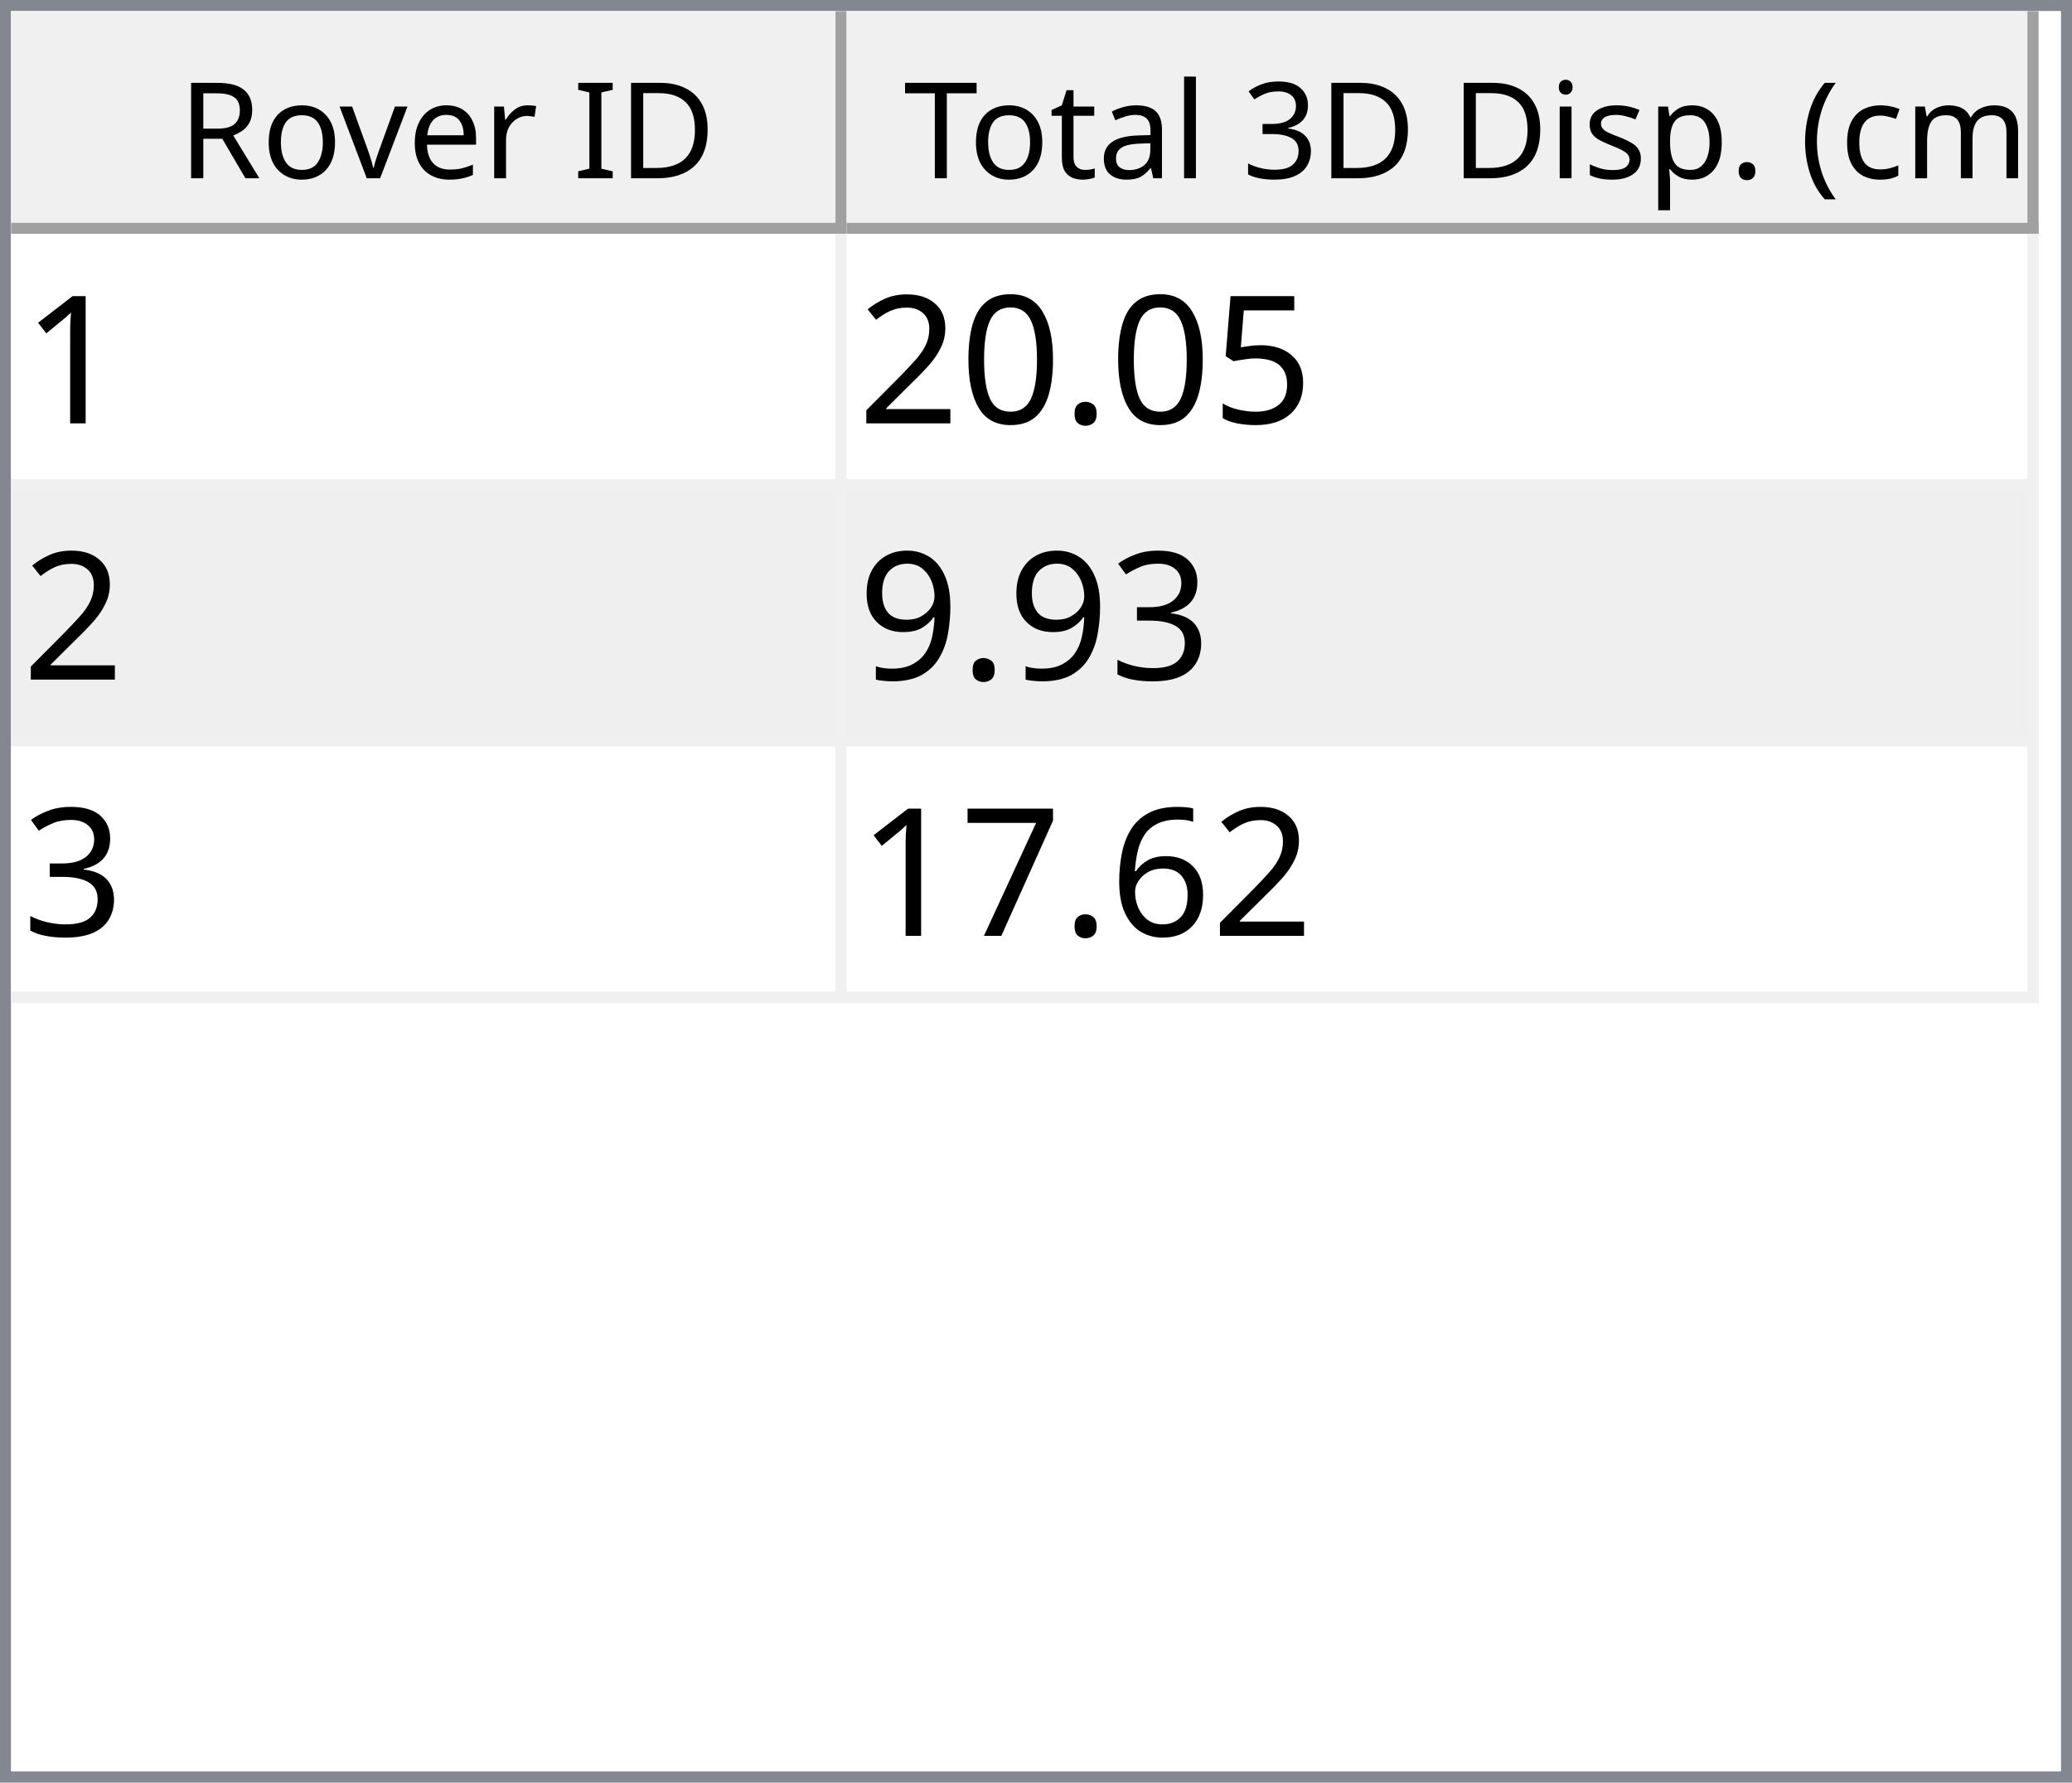
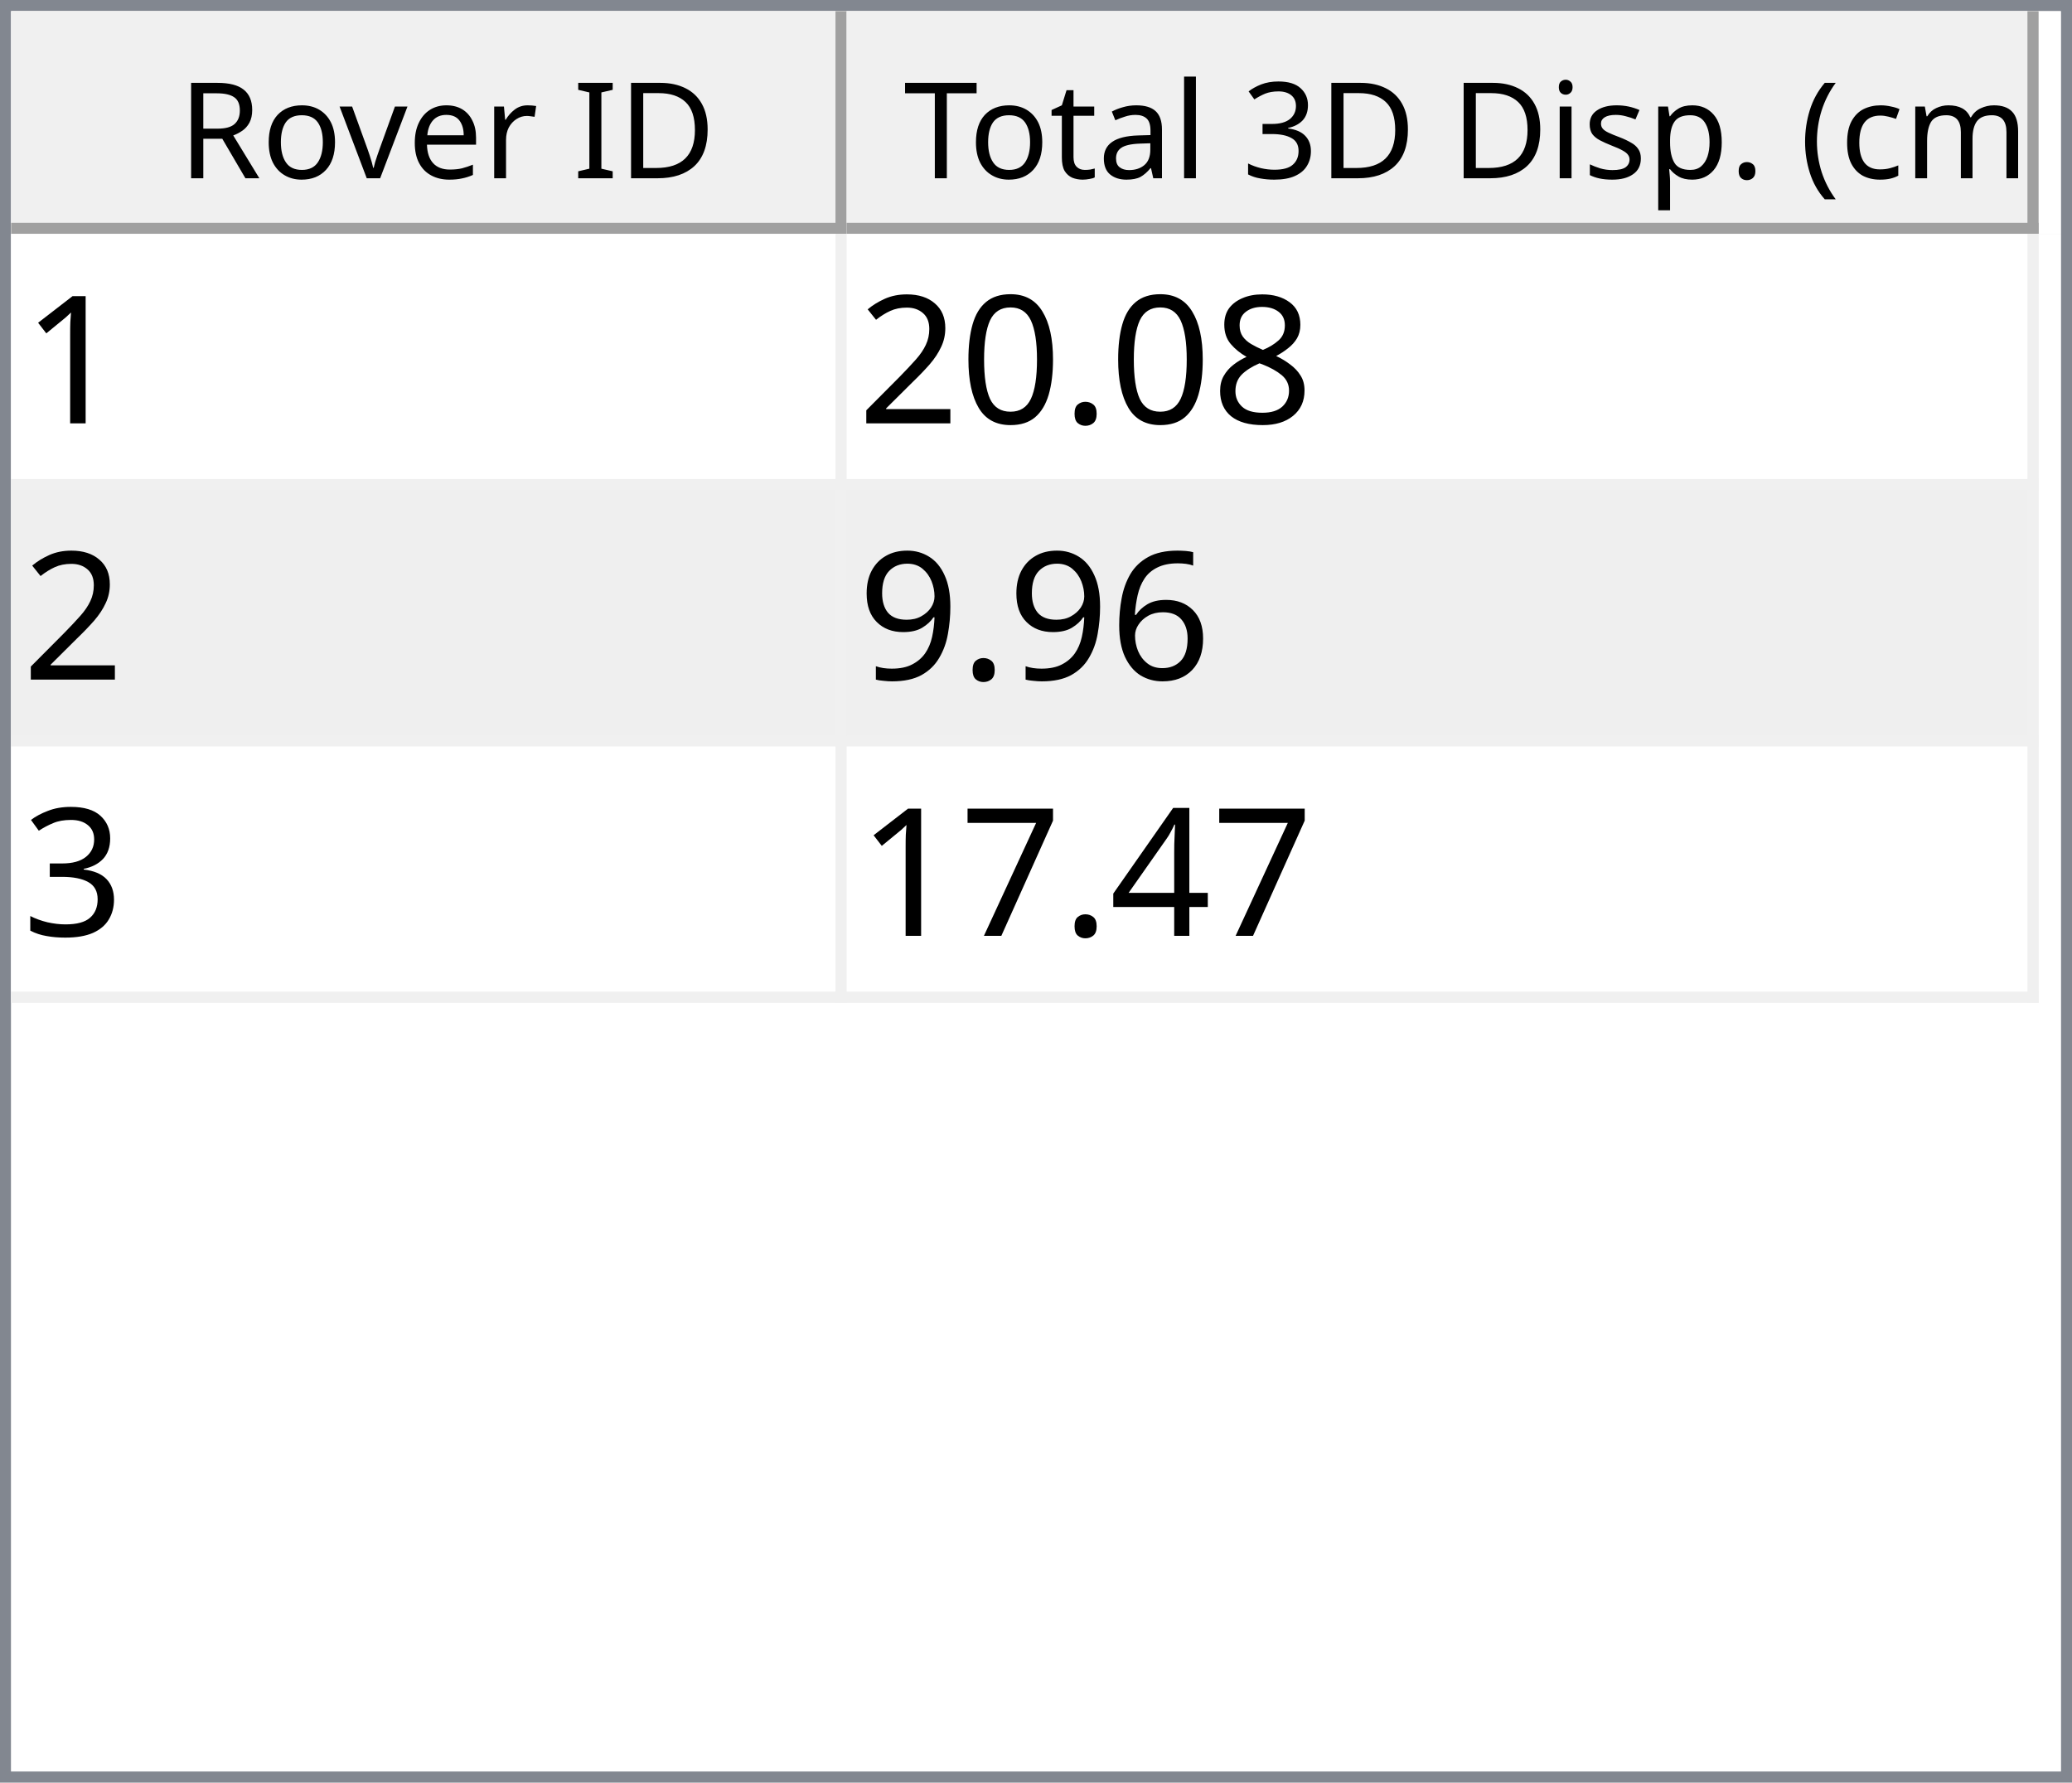
<svg xmlns="http://www.w3.org/2000/svg" style="fill-opacity:1; color-rendering:auto; color-interpolation:auto; text-rendering:auto; stroke:black; stroke-linecap:square; stroke-miterlimit:10; shape-rendering:auto; stroke-opacity:1; fill:black; stroke-dasharray:none; font-weight:normal; stroke-width:1; font-family:'Dialog'; font-style:normal; stroke-linejoin:miter; font-size:12px; stroke-dashoffset:0; image-rendering:auto;" width="186" height="160">
  <defs id="genericDefs" />
  <g>
    <defs id="defs1">
      <clipPath clipPathUnits="userSpaceOnUse" id="clipPath1">
        <path d="M0 0 L186 0 L186 160 L0 160 L0 0 Z" />
      </clipPath>
      <clipPath clipPathUnits="userSpaceOnUse" id="clipPath2">
        <path d="M0 0 L0 160 L186 160 L186 0 Z" />
      </clipPath>
      <clipPath clipPathUnits="userSpaceOnUse" id="clipPath3">
        <path d="M0 0 L0 20 L184 20 L184 0 Z" />
      </clipPath>
      <clipPath clipPathUnits="userSpaceOnUse" id="clipPath4">
        <path d="M0 0 L0 20 L75 20 L75 0 Z" />
      </clipPath>
      <clipPath clipPathUnits="userSpaceOnUse" id="clipPath5">
        <path d="M1 1 L1 19 L74 19 L74 1 Z" />
      </clipPath>
      <clipPath clipPathUnits="userSpaceOnUse" id="clipPath6">
        <path d="M0 0 L0 18 L73 18 L73 0 Z" />
      </clipPath>
      <clipPath clipPathUnits="userSpaceOnUse" id="clipPath7">
        <path d="M-0.5 -0.5 L-0.5 19.5 L74.5 19.5 L74.5 -0.5 Z" />
      </clipPath>
      <clipPath clipPathUnits="userSpaceOnUse" id="clipPath8">
        <path d="M0 0 L0 20 L107 20 L107 0 Z" />
      </clipPath>
      <clipPath clipPathUnits="userSpaceOnUse" id="clipPath9">
        <path d="M1 1 L1 19 L106 19 L106 1 Z" />
      </clipPath>
      <clipPath clipPathUnits="userSpaceOnUse" id="clipPath10">
        <path d="M0 0 L0 18 L105 18 L105 0 Z" />
      </clipPath>
      <clipPath clipPathUnits="userSpaceOnUse" id="clipPath11">
        <path d="M-0.5 -0.5 L-0.5 19.5 L106.5 19.5 L106.5 -0.5 Z" />
      </clipPath>
      <clipPath clipPathUnits="userSpaceOnUse" id="clipPath12">
        <path d="M0 0 L0 138 L184 138 L184 0 Z" />
      </clipPath>
      <clipPath clipPathUnits="userSpaceOnUse" id="clipPath13">
        <path d="M0 0 L0 69 L182 69 L182 0 Z" />
      </clipPath>
      <clipPath clipPathUnits="userSpaceOnUse" id="clipPath14">
        <path d="M-0.5 -0.5 L-0.5 68.5 L181.5 68.5 L181.5 -0.5 Z" />
      </clipPath>
      <clipPath clipPathUnits="userSpaceOnUse" id="clipPath15">
        <path d="M0 0 L0 22 L74 22 L74 0 Z" />
      </clipPath>
      <clipPath clipPathUnits="userSpaceOnUse" id="clipPath16">
        <path d="M0 0 L0 22 L106 22 L106 0 Z" />
      </clipPath>
      <font horiz-adv-x="64.551" id="font1">
        <font-face ascent="107.91" descent="25.098" units-per-em="100" style="font-style:normal; font-family:Segoe UI; font-weight:normal;" />
        <missing-glyph horiz-adv-x="64.551" d="M8.109 0 L8.109 68.266 L56.453 68.266 L56.453 0 L8.109 0 ZM15.328 7.234 L49.219 7.234 L49.219 61.031 L15.328 61.031 L15.328 7.234 Z" />
        <glyph unicode="D" horiz-adv-x="70.117" d="M9.188 0 L9.188 70.016 L28.516 70.016 Q65.531 70.016 65.531 35.891 Q65.531 19.672 55.25 9.836 Q44.969 0 27.734 0 L9.188 0 ZM17.391 62.594 L17.391 7.422 L27.828 7.422 Q41.609 7.422 49.273 14.797 Q56.938 22.172 56.938 35.688 Q56.938 62.594 28.328 62.594 L17.391 62.594 Z" />
        <glyph unicode="I" horiz-adv-x="26.611" d="M17.391 0 L9.188 0 L9.188 70.016 L17.391 70.016 L17.391 0 Z" />
        <glyph unicode=" " horiz-adv-x="27.393" d="" />
        <glyph unicode="r" horiz-adv-x="34.766" d="M34.188 41.891 Q32.078 43.5 28.125 43.5 Q23 43.5 19.555 38.672 Q16.109 33.844 16.109 25.484 L16.109 0 L8.109 0 L8.109 50 L16.109 50 L16.109 39.703 L16.312 39.703 Q18.016 44.969 21.531 47.922 Q25.047 50.875 29.391 50.875 Q32.516 50.875 34.188 50.203 L34.188 41.891 Z" />
        <glyph unicode="e" horiz-adv-x="52.295" d="M48.297 23 L12.984 23 Q13.188 14.656 17.484 10.109 Q21.781 5.562 29.297 5.562 Q37.75 5.562 44.828 11.141 L44.828 3.609 Q38.234 -1.172 27.391 -1.172 Q16.797 -1.172 10.742 5.641 Q4.688 12.453 4.688 24.812 Q4.688 36.469 11.305 43.82 Q17.922 51.172 27.734 51.172 Q37.547 51.172 42.922 44.828 Q48.297 38.484 48.297 27.203 L48.297 23 ZM40.094 29.781 Q40.047 36.719 36.75 40.578 Q33.453 44.438 27.594 44.438 Q21.922 44.438 17.969 40.383 Q14.016 36.328 13.094 29.781 L40.094 29.781 Z" />
        <glyph unicode="v" horiz-adv-x="47.9" d="M47.406 50 L27.484 0 L19.625 0 L0.688 50 L9.469 50 L22.172 13.672 Q23.578 9.672 23.922 6.688 L24.125 6.688 Q24.609 10.453 25.688 13.484 L38.969 50 L47.406 50 Z" />
        <glyph unicode="o" horiz-adv-x="58.594" d="M29 -1.172 Q17.922 -1.172 11.305 5.836 Q4.688 12.844 4.688 24.422 Q4.688 37.016 11.57 44.094 Q18.453 51.172 30.172 51.172 Q41.359 51.172 47.633 44.289 Q53.906 37.406 53.906 25.203 Q53.906 13.234 47.141 6.031 Q40.375 -1.172 29 -1.172 ZM29.594 44.438 Q21.875 44.438 17.383 39.188 Q12.891 33.938 12.891 24.703 Q12.891 15.828 17.43 10.695 Q21.969 5.562 29.594 5.562 Q37.359 5.562 41.531 10.594 Q45.703 15.625 45.703 24.906 Q45.703 34.281 41.531 39.359 Q37.359 44.438 29.594 44.438 Z" />
        <glyph unicode="R" horiz-adv-x="59.814" d="M59.375 0 L49.609 0 L37.891 19.625 Q36.281 22.359 34.766 24.289 Q33.25 26.219 31.664 27.438 Q30.078 28.656 28.25 29.219 Q26.422 29.781 24.125 29.781 L17.391 29.781 L17.391 0 L9.188 0 L9.188 70.016 L30.078 70.016 Q34.672 70.016 38.555 68.867 Q42.438 67.719 45.289 65.375 Q48.141 63.031 49.758 59.547 Q51.375 56.062 51.375 51.375 Q51.375 47.703 50.273 44.656 Q49.172 41.609 47.148 39.211 Q45.125 36.812 42.266 35.133 Q39.406 33.453 35.844 32.516 L35.844 32.328 Q37.594 31.547 38.891 30.547 Q40.188 29.547 41.359 28.18 Q42.531 26.812 43.68 25.078 Q44.828 23.344 46.234 21.047 L59.375 0 ZM17.391 62.594 L17.391 37.203 L28.516 37.203 Q31.594 37.203 34.203 38.133 Q36.812 39.062 38.719 40.797 Q40.625 42.531 41.703 45.047 Q42.781 47.562 42.781 50.688 Q42.781 56.297 39.141 59.445 Q35.5 62.594 28.609 62.594 L17.391 62.594 Z" />
        <glyph unicode=")" horiz-adv-x="30.176" d="M8.297 -15.922 L1.172 -15.922 Q16.406 2.344 16.406 26.812 Q16.406 51.469 1.078 70.016 L8.297 70.016 Q23.531 52.156 23.531 26.703 Q23.531 1.375 8.297 -15.922 Z" />
        <glyph unicode="m" horiz-adv-x="86.133" d="M79.109 0 L71.094 0 L71.094 28.719 Q71.094 37.016 68.531 40.727 Q65.969 44.438 59.906 44.438 Q54.781 44.438 51.195 39.75 Q47.609 35.062 47.609 28.516 L47.609 0 L39.594 0 L39.594 29.688 Q39.594 44.438 28.219 44.438 Q22.953 44.438 19.531 40.016 Q16.109 35.594 16.109 28.516 L16.109 0 L8.109 0 L8.109 50 L16.109 50 L16.109 42.094 L16.312 42.094 Q21.625 51.172 31.844 51.172 Q36.969 51.172 40.773 48.312 Q44.578 45.453 46 40.828 Q51.562 51.172 62.594 51.172 Q79.109 51.172 79.109 30.812 L79.109 0 Z" />
        <glyph unicode="c" horiz-adv-x="46.191" d="M42.188 2.297 Q36.422 -1.172 28.516 -1.172 Q17.828 -1.172 11.258 5.789 Q4.688 12.75 4.688 23.828 Q4.688 36.188 11.766 43.68 Q18.844 51.172 30.672 51.172 Q37.25 51.172 42.281 48.734 L42.281 40.531 Q36.719 44.438 30.375 44.438 Q22.703 44.438 17.797 38.945 Q12.891 33.453 12.891 24.516 Q12.891 15.719 17.508 10.641 Q22.125 5.562 29.891 5.562 Q36.422 5.562 42.188 9.906 L42.188 2.297 Z" />
        <glyph unicode="(" horiz-adv-x="30.176" d="M29.109 -15.922 L21.969 -15.922 Q6.844 1.375 6.844 26.703 Q6.844 52.156 21.969 70.016 L29.203 70.016 Q13.875 51.469 13.875 26.812 Q13.875 2.344 29.109 -15.922 Z" />
        <glyph unicode="." horiz-adv-x="21.68" d="M10.891 -1.078 Q8.641 -1.078 7.055 0.539 Q5.469 2.156 5.469 4.391 Q5.469 6.641 7.055 8.273 Q8.641 9.906 10.891 9.906 Q13.188 9.906 14.797 8.273 Q16.406 6.641 16.406 4.391 Q16.406 2.156 14.797 0.539 Q13.188 -1.078 10.891 -1.078 Z" />
        <glyph unicode="p" horiz-adv-x="58.789" d="M16.312 7.234 L16.109 7.234 L16.109 -23 L8.109 -23 L8.109 50 L16.109 50 L16.109 41.219 L16.312 41.219 Q22.219 51.172 33.594 51.172 Q43.266 51.172 48.688 44.461 Q54.109 37.75 54.109 26.469 Q54.109 13.922 48 6.375 Q41.891 -1.172 31.297 -1.172 Q21.578 -1.172 16.312 7.234 ZM16.109 27.391 L16.109 20.406 Q16.109 14.203 20.141 9.883 Q24.172 5.562 30.375 5.562 Q37.641 5.562 41.773 11.133 Q45.906 16.703 45.906 26.609 Q45.906 34.969 42.047 39.703 Q38.188 44.438 31.594 44.438 Q24.609 44.438 20.359 39.578 Q16.109 34.719 16.109 27.391 Z" />
        <glyph unicode="s" horiz-adv-x="42.432" d="M5.078 1.812 L5.078 10.406 Q11.625 5.562 19.484 5.562 Q30.031 5.562 30.031 12.594 Q30.031 14.594 29.125 15.992 Q28.219 17.391 26.68 18.461 Q25.141 19.531 23.07 20.383 Q21 21.234 18.609 22.172 Q15.281 23.484 12.766 24.828 Q10.25 26.172 8.57 27.859 Q6.891 29.547 6.031 31.695 Q5.172 33.844 5.172 36.719 Q5.172 40.234 6.789 42.945 Q8.406 45.656 11.086 47.484 Q13.766 49.312 17.211 50.242 Q20.656 51.172 24.312 51.172 Q30.812 51.172 35.938 48.922 L35.938 40.828 Q30.422 44.438 23.25 44.438 Q21 44.438 19.195 43.922 Q17.391 43.406 16.094 42.477 Q14.797 41.547 14.086 40.258 Q13.375 38.969 13.375 37.406 Q13.375 35.453 14.086 34.133 Q14.797 32.812 16.164 31.789 Q17.531 30.766 19.484 29.938 Q21.438 29.109 23.922 28.125 Q27.25 26.859 29.883 25.516 Q32.516 24.172 34.375 22.484 Q36.234 20.797 37.234 18.602 Q38.234 16.406 38.234 13.375 Q38.234 9.672 36.602 6.938 Q34.969 4.203 32.234 2.398 Q29.5 0.594 25.93 -0.289 Q22.359 -1.172 18.453 -1.172 Q10.75 -1.172 5.078 1.812 Z" />
        <glyph unicode="i" horiz-adv-x="24.219" d="M12.203 62.703 Q10.062 62.703 8.547 64.164 Q7.031 65.625 7.031 67.875 Q7.031 70.125 8.547 71.609 Q10.062 73.094 12.203 73.094 Q14.406 73.094 15.945 71.609 Q17.484 70.125 17.484 67.875 Q17.484 65.719 15.945 64.211 Q14.406 62.703 12.203 62.703 ZM16.109 0 L8.109 0 L8.109 50 L16.109 50 L16.109 0 Z" />
        <glyph unicode="3" horiz-adv-x="53.906" d="M46.531 19.828 Q46.531 15.094 44.75 11.211 Q42.969 7.328 39.719 4.57 Q36.469 1.812 31.93 0.297 Q27.391 -1.219 21.922 -1.219 Q11.922 -1.219 6 2.594 L6 11.188 Q13.094 5.609 22.219 5.609 Q25.875 5.609 28.828 6.539 Q31.781 7.469 33.906 9.227 Q36.031 10.984 37.18 13.477 Q38.328 15.969 38.328 19.094 Q38.328 32.812 18.797 32.812 L12.984 32.812 L12.984 39.594 L18.5 39.594 Q35.797 39.594 35.797 52.484 Q35.797 64.406 22.609 64.406 Q15.188 64.406 8.688 59.422 L8.688 67.188 Q15.375 71.188 24.609 71.188 Q29 71.188 32.57 69.969 Q36.141 68.75 38.68 66.555 Q41.219 64.359 42.609 61.281 Q44 58.203 44 54.5 Q44 40.672 30.031 36.719 L30.031 36.531 Q33.594 36.141 36.625 34.797 Q39.656 33.453 41.852 31.305 Q44.047 29.156 45.289 26.25 Q46.531 23.344 46.531 19.828 Z" />
        <glyph unicode="l" horiz-adv-x="24.219" d="M16.109 0 L8.109 0 L8.109 74.031 L16.109 74.031 L16.109 0 Z" />
        <glyph unicode="a" horiz-adv-x="50.879" d="M43.891 0 L35.891 0 L35.891 7.812 L35.688 7.812 Q30.469 -1.172 20.312 -1.172 Q12.844 -1.172 8.617 2.781 Q4.391 6.734 4.391 13.281 Q4.391 27.297 20.906 29.594 L35.891 31.688 Q35.891 44.438 25.594 44.438 Q16.547 44.438 9.281 38.281 L9.281 46.484 Q16.656 51.172 26.266 51.172 Q43.891 51.172 43.891 32.516 L43.891 0 ZM35.891 25.297 L23.828 23.641 Q18.266 22.859 15.43 20.875 Q12.594 18.891 12.594 13.875 Q12.594 10.203 15.211 7.883 Q17.828 5.562 22.172 5.562 Q28.125 5.562 32.008 9.742 Q35.891 13.922 35.891 20.312 L35.891 25.297 Z" />
        <glyph unicode="t" horiz-adv-x="33.887" d="M31.297 0.484 Q28.469 -1.078 23.828 -1.078 Q10.688 -1.078 10.688 13.578 L10.688 43.172 L2.094 43.172 L2.094 50 L10.688 50 L10.688 62.203 L18.703 64.797 L18.703 50 L31.297 50 L31.297 43.172 L18.703 43.172 L18.703 14.984 Q18.703 9.969 20.414 7.82 Q22.125 5.672 26.078 5.672 Q29.109 5.672 31.297 7.328 L31.297 0.484 Z" />
        <glyph unicode="T" horiz-adv-x="52.393" d="M50.594 62.594 L30.375 62.594 L30.375 0 L22.172 0 L22.172 62.594 L2 62.594 L2 70.016 L50.594 70.016 L50.594 62.594 Z" />
      </font>
      <font horiz-adv-x="75.0" id="font2">
        <font-face ascent="100.537" descent="21.973" units-per-em="100" style="font-style:normal; font-family:sans-serif; font-weight:normal;" />
        <missing-glyph horiz-adv-x="75.0" d="M12.5 0 L12.5 62.5 L62.5 62.5 L62.5 0 L12.5 0 ZM14.062 1.562 L60.938 1.562 L60.938 60.938 L14.062 60.938 L14.062 1.562 Z" />
        <glyph unicode="1" horiz-adv-x="55.615" d="M37.25 0 L28.469 0 L28.469 56 Q25.297 52.984 20.141 49.953 Q14.984 46.922 10.891 45.406 L10.891 53.906 Q18.266 57.375 23.781 62.305 Q29.297 67.234 31.594 71.875 L37.25 71.875 L37.25 0 Z" />
-         <glyph unicode="5" horiz-adv-x="55.615" d="M4.156 18.75 L13.375 19.531 Q14.406 12.797 18.141 9.398 Q21.875 6 27.156 6 Q33.5 6 37.891 10.789 Q42.281 15.578 42.281 23.484 Q42.281 31 38.062 35.352 Q33.844 39.703 27 39.703 Q22.75 39.703 19.336 37.773 Q15.922 35.844 13.969 32.766 L5.719 33.844 L12.641 70.609 L48.25 70.609 L48.25 62.203 L19.672 62.203 L15.828 42.969 Q22.266 47.469 29.344 47.469 Q38.719 47.469 45.164 40.969 Q51.609 34.469 51.609 24.266 Q51.609 14.547 45.953 7.469 Q39.062 -1.219 27.156 -1.219 Q17.391 -1.219 11.211 4.25 Q5.031 9.719 4.156 18.75 Z" />
+         <glyph unicode="8" horiz-adv-x="55.615" d="M17.672 38.812 Q12.203 40.828 9.57 44.539 Q6.938 48.25 6.938 53.422 Q6.938 61.234 12.555 66.555 Q18.172 71.875 27.484 71.875 Q36.859 71.875 42.578 66.43 Q48.297 60.984 48.297 53.172 Q48.297 48.188 45.68 44.508 Q43.062 40.828 37.75 38.812 Q44.344 36.672 47.781 31.883 Q51.219 27.094 51.219 20.453 Q51.219 11.281 44.727 5.031 Q38.234 -1.219 27.641 -1.219 Q17.047 -1.219 10.547 5.055 Q4.047 11.328 4.047 20.703 Q4.047 27.688 7.594 32.398 Q11.141 37.109 17.672 38.812 ZM15.922 53.719 Q15.922 48.641 19.195 45.414 Q22.469 42.188 27.688 42.188 Q32.766 42.188 36.016 45.383 Q39.266 48.578 39.266 53.219 Q39.266 58.062 35.914 61.359 Q32.562 64.656 27.594 64.656 Q22.562 64.656 19.242 61.43 Q15.922 58.203 15.922 53.719 ZM13.094 20.656 Q13.094 16.891 14.875 13.375 Q16.656 9.859 20.172 7.93 Q23.688 6 27.734 6 Q34.031 6 38.133 10.055 Q42.234 14.109 42.234 20.359 Q42.234 26.703 38.016 30.859 Q33.797 35.016 27.438 35.016 Q21.234 35.016 17.164 30.914 Q13.094 26.812 13.094 20.656 Z" />
        <glyph unicode="." horiz-adv-x="27.783" d="M9.078 0 L9.078 10.016 L19.094 10.016 L19.094 0 L9.078 0 Z" />
        <glyph unicode="0" horiz-adv-x="55.615" d="M4.156 35.297 Q4.156 48 6.766 55.742 Q9.375 63.484 14.523 67.68 Q19.672 71.875 27.484 71.875 Q33.25 71.875 37.594 69.555 Q41.938 67.234 44.773 62.867 Q47.609 58.5 49.219 52.227 Q50.828 45.953 50.828 35.297 Q50.828 22.703 48.242 14.969 Q45.656 7.234 40.508 3.008 Q35.359 -1.219 27.484 -1.219 Q17.141 -1.219 11.234 6.203 Q4.156 15.141 4.156 35.297 ZM13.188 35.297 Q13.188 17.672 17.312 11.836 Q21.438 6 27.484 6 Q33.547 6 37.672 11.859 Q41.797 17.719 41.797 35.297 Q41.797 52.984 37.672 58.789 Q33.547 64.594 27.391 64.594 Q21.344 64.594 17.719 59.469 Q13.188 52.938 13.188 35.297 Z" />
        <glyph unicode="2" horiz-adv-x="55.615" d="M50.344 8.453 L50.344 0 L3.031 0 Q2.938 3.172 4.047 6.109 Q5.859 10.938 9.836 15.625 Q13.812 20.312 21.344 26.469 Q33.016 36.031 37.117 41.625 Q41.219 47.219 41.219 52.203 Q41.219 57.422 37.477 61.008 Q33.734 64.594 27.734 64.594 Q21.391 64.594 17.578 60.789 Q13.766 56.984 13.719 50.25 L4.688 51.172 Q5.609 61.281 11.664 66.578 Q17.719 71.875 27.938 71.875 Q38.234 71.875 44.242 66.164 Q50.25 60.453 50.25 52 Q50.25 47.703 48.492 43.555 Q46.734 39.406 42.656 34.812 Q38.578 30.219 29.109 22.219 Q21.188 15.578 18.945 13.211 Q16.703 10.844 15.234 8.453 L50.344 8.453 Z" />
+         <glyph unicode="6" horiz-adv-x="55.615" d="M49.75 54.047 L41.016 53.375 Q39.844 58.547 37.703 60.891 Q34.125 64.656 28.906 64.656 Q24.703 64.656 21.531 62.312 Q17.391 59.281 14.992 53.469 Q12.594 47.656 12.5 36.922 Q15.672 41.75 20.266 44.094 Q24.859 46.438 29.891 46.438 Q38.672 46.438 44.852 39.969 Q51.031 33.5 51.031 23.25 Q51.031 16.5 48.125 10.719 Q45.219 4.938 40.141 1.859 Q35.062 -1.219 28.609 -1.219 Q17.625 -1.219 10.695 6.859 Q3.766 14.938 3.766 33.5 Q3.766 54.25 11.422 63.672 Q18.109 71.875 29.438 71.875 Q37.891 71.875 43.289 67.141 Q48.688 62.406 49.75 54.047 ZM13.875 23.188 Q13.875 18.656 15.797 14.508 Q17.719 10.359 21.188 8.18 Q24.656 6 28.469 6 Q34.031 6 38.039 10.492 Q42.047 14.984 42.047 22.703 Q42.047 30.125 38.086 34.398 Q34.125 38.672 28.125 38.672 Q22.172 38.672 18.023 34.398 Q13.875 30.125 13.875 23.188 Z" />
+         <glyph unicode="9" horiz-adv-x="55.615" d="M5.469 16.547 L13.922 17.328 Q14.984 11.375 18.016 8.688 Q21.047 6 25.781 6 Q29.828 6 32.883 7.859 Q35.938 9.719 37.891 12.82 Q39.844 15.922 41.164 21.195 Q42.484 26.469 42.484 31.938 Q42.484 32.516 42.438 33.688 Q39.797 29.5 35.234 26.883 Q30.672 24.266 25.344 24.266 Q16.453 24.266 10.305 30.711 Q4.156 37.156 4.156 47.703 Q4.156 58.594 10.578 65.234 Q17 71.875 26.656 71.875 Q33.641 71.875 39.43 68.117 Q45.219 64.359 48.219 57.398 Q51.219 50.438 51.219 37.25 Q51.219 23.531 48.242 15.406 Q45.266 7.281 39.383 3.031 Q33.5 -1.219 25.594 -1.219 Q17.188 -1.219 11.867 3.445 Q6.547 8.109 5.469 16.547 ZM41.453 48.141 Q41.453 55.719 37.43 60.156 Q33.406 64.594 27.734 64.594 Q21.875 64.594 17.531 59.812 Q13.188 55.031 13.188 47.406 Q13.188 40.578 17.312 36.305 Q21.438 32.031 27.484 32.031 Q33.594 32.031 37.523 36.305 Q41.453 40.578 41.453 48.141 Z" />
        <glyph unicode="3" horiz-adv-x="55.615" d="M4.203 18.891 L12.984 20.062 Q14.5 12.594 18.141 9.297 Q21.781 6 27 6 Q33.203 6 37.477 10.297 Q41.75 14.594 41.75 20.953 Q41.75 27 37.797 30.93 Q33.844 34.859 27.734 34.859 Q25.25 34.859 21.531 33.891 L22.516 41.609 Q23.391 41.5 23.922 41.5 Q29.547 41.5 34.039 44.43 Q38.531 47.359 38.531 53.469 Q38.531 58.297 35.258 61.477 Q31.984 64.656 26.812 64.656 Q21.688 64.656 18.266 61.43 Q14.844 58.203 13.875 51.766 L5.078 53.328 Q6.688 62.156 12.398 67.016 Q18.109 71.875 26.609 71.875 Q32.469 71.875 37.398 69.359 Q42.328 66.844 44.945 62.5 Q47.562 58.156 47.562 53.266 Q47.562 48.641 45.07 44.828 Q42.578 41.016 37.703 38.766 Q44.047 37.312 47.562 32.695 Q51.078 28.078 51.078 21.141 Q51.078 11.766 44.242 5.25 Q37.406 -1.266 26.953 -1.266 Q17.531 -1.266 11.305 4.352 Q5.078 9.969 4.203 18.891 Z" />
-         <glyph unicode="9" horiz-adv-x="55.615" d="M5.469 16.547 L13.922 17.328 Q14.984 11.375 18.016 8.688 Q21.047 6 25.781 6 Q29.828 6 32.883 7.859 Q35.938 9.719 37.891 12.82 Q39.844 15.922 41.164 21.195 Q42.484 26.469 42.484 31.938 Q42.484 32.516 42.438 33.688 Q39.797 29.5 35.234 26.883 Q30.672 24.266 25.344 24.266 Q16.453 24.266 10.305 30.711 Q4.156 37.156 4.156 47.703 Q4.156 58.594 10.578 65.234 Q17 71.875 26.656 71.875 Q33.641 71.875 39.43 68.117 Q45.219 64.359 48.219 57.398 Q51.219 50.438 51.219 37.25 Q51.219 23.531 48.242 15.406 Q45.266 7.281 39.383 3.031 Q33.5 -1.219 25.594 -1.219 Q17.188 -1.219 11.867 3.445 Q6.547 8.109 5.469 16.547 ZM41.453 48.141 Q41.453 55.719 37.43 60.156 Q33.406 64.594 27.734 64.594 Q21.875 64.594 17.531 59.812 Q13.188 55.031 13.188 47.406 Q13.188 40.578 17.312 36.305 Q21.438 32.031 27.484 32.031 Q33.594 32.031 37.523 36.305 Q41.453 40.578 41.453 48.141 Z" />
-         <glyph unicode="6" horiz-adv-x="55.615" d="M49.75 54.047 L41.016 53.375 Q39.844 58.547 37.703 60.891 Q34.125 64.656 28.906 64.656 Q24.703 64.656 21.531 62.312 Q17.391 59.281 14.992 53.469 Q12.594 47.656 12.5 36.922 Q15.672 41.75 20.266 44.094 Q24.859 46.438 29.891 46.438 Q38.672 46.438 44.852 39.969 Q51.031 33.5 51.031 23.25 Q51.031 16.5 48.125 10.719 Q45.219 4.938 40.141 1.859 Q35.062 -1.219 28.609 -1.219 Q17.625 -1.219 10.695 6.859 Q3.766 14.938 3.766 33.5 Q3.766 54.25 11.422 63.672 Q18.109 71.875 29.438 71.875 Q37.891 71.875 43.289 67.141 Q48.688 62.406 49.75 54.047 ZM13.875 23.188 Q13.875 18.656 15.797 14.508 Q17.719 10.359 21.188 8.18 Q24.656 6 28.469 6 Q34.031 6 38.039 10.492 Q42.047 14.984 42.047 22.703 Q42.047 30.125 38.086 34.398 Q34.125 38.672 28.125 38.672 Q22.172 38.672 18.023 34.398 Q13.875 30.125 13.875 23.188 Z" />
+         <glyph unicode="4" horiz-adv-x="55.615" d="M32.328 0 L32.328 17.141 L1.266 17.141 L1.266 25.203 L33.938 71.578 L41.109 71.578 L41.109 25.203 L50.781 25.203 L50.781 17.141 L41.109 17.141 L41.109 0 L32.328 0 ZM32.328 25.203 L32.328 57.469 L9.906 25.203 L32.328 25.203 Z" />
        <glyph unicode="7" horiz-adv-x="55.615" d="M4.734 62.203 L4.734 70.656 L51.078 70.656 L51.078 63.812 Q44.234 56.547 37.523 44.484 Q30.812 32.422 27.156 19.672 Q24.516 10.688 23.781 0 L14.75 0 Q14.891 8.453 18.062 20.414 Q21.234 32.375 27.172 43.484 Q33.109 54.594 39.797 62.203 L4.734 62.203 Z" />
      </font>
    </defs>
    <g style="fill:white; stroke:white;">
      <rect x="0" y="0" width="186" style="clip-path:url(#clipPath1); stroke:none;" height="160" />
    </g>
    <g style="fill:white; text-rendering:optimizeSpeed; color-rendering:optimizeSpeed; image-rendering:optimizeSpeed; shape-rendering:crispEdges; stroke:white; color-interpolation:sRGB;">
      <rect x="0" width="186" height="160" y="0" style="stroke:none;" />
      <path style="stroke:none;" d="M0 160 L186 160 L186 0 L0 0 Z" />
    </g>
    <g style="fill:rgb(240,240,240); font-family:'Segoe UI'; stroke:rgb(240,240,240);">
      <rect x="0" y="0" width="186" style="clip-path:url(#clipPath2); stroke:none;" height="160" />
    </g>
    <g style="fill:rgb(130,135,144); font-family:'Segoe UI'; stroke:rgb(130,135,144);">
      <path d="M0 0 L186 0 L186 160 L0 160 L0 0 ZM1 1 L185 1 L185 159 L1 159 L1 1 Z" style="fill-rule:evenodd; clip-path:url(#clipPath2); stroke:none;" />
    </g>
    <g style="fill:white; font-family:'Segoe UI'; stroke:white;" transform="translate(1,1)">
      <rect x="0" y="0" width="184" style="clip-path:url(#clipPath3); stroke:none;" height="20" />
    </g>
    <g style="fill:rgb(240,240,240); font-family:'Segoe UI'; stroke:rgb(240,240,240);" transform="translate(1,1)">
      <rect x="0" y="0" width="75" style="clip-path:url(#clipPath4); stroke:none;" height="20" />
    </g>
    <g style="font-family:'Segoe UI';" transform="translate(2,2)">
      <text x="14" xml:space="preserve" y="14" style="clip-path:url(#clipPath6); stroke:none;">Rover ID</text>
    </g>
    <g style="fill:rgb(160,160,160); font-family:'Segoe UI'; stroke:rgb(160,160,160); stroke-linejoin:bevel;" transform="translate(1.5,1.5)">
      <line x1="74" x2="74" y1="0" style="fill:none; clip-path:url(#clipPath7);" y2="19" />
    </g>
    <g style="fill:rgb(160,160,160); font-family:'Segoe UI'; stroke:rgb(160,160,160); stroke-linejoin:bevel;" transform="matrix(1,0,0,1,1,1) translate(0.5,0.5)">
      <line x1="0" x2="74" y1="19" style="fill:none; clip-path:url(#clipPath7);" y2="19" />
    </g>
    <g style="fill:rgb(240,240,240); font-family:'Segoe UI'; stroke:rgb(240,240,240);" transform="translate(76,1)">
      <rect x="0" y="0" width="107" style="clip-path:url(#clipPath8); stroke:none;" height="20" />
    </g>
    <g style="font-family:'Segoe UI';" transform="translate(77,2)">
      <text x="1" xml:space="preserve" y="14" style="clip-path:url(#clipPath10); stroke:none;"> Total 3D Disp. (cm)</text>
    </g>
    <g style="fill:rgb(160,160,160); font-family:'Segoe UI'; stroke:rgb(160,160,160); stroke-linejoin:bevel;" transform="translate(76.5,1.5)">
      <line x1="106" x2="106" y1="0" style="fill:none; clip-path:url(#clipPath11);" y2="19" />
    </g>
    <g style="fill:rgb(160,160,160); font-family:'Segoe UI'; stroke:rgb(160,160,160); stroke-linejoin:bevel;" transform="matrix(1,0,0,1,76,1) translate(0.5,0.5)">
      <line x1="0" x2="106" y1="19" style="fill:none; clip-path:url(#clipPath11);" y2="19" />
    </g>
    <g style="fill:white; font-family:'Segoe UI'; stroke:white;" transform="translate(1,21)">
      <rect x="0" y="0" width="184" style="clip-path:url(#clipPath12); stroke:none;" height="138" />
    </g>
    <g style="fill:rgb(240,240,240); font-size:16px; font-family:sans-serif; stroke:rgb(240,240,240);" transform="translate(1,21)">
      <rect x="0" y="0" width="182" style="clip-path:url(#clipPath13); stroke:none;" height="69" />
      <line transform="translate(0.5,0.5)" x1="0" x2="181" y1="22" style="clip-path:url(#clipPath14); fill:none; stroke-linejoin:bevel;" y2="22" />
    </g>
    <g transform="matrix(1,0,0,1,1,21) translate(0.5,0.5)" style="fill:rgb(240,240,240); font-size:16px; font-family:sans-serif; stroke:rgb(240,240,240); stroke-linejoin:bevel;">
      <line x1="0" x2="181" y1="45" style="fill:none; clip-path:url(#clipPath14);" y2="45" />
    </g>
    <g transform="matrix(1,0,0,1,1,21) translate(0.5,0.5)" style="fill:rgb(240,240,240); font-size:16px; font-family:sans-serif; stroke:rgb(240,240,240); stroke-linejoin:bevel;">
      <line x1="0" x2="181" y1="68" style="fill:none; clip-path:url(#clipPath14);" y2="68" />
    </g>
    <g transform="matrix(1,0,0,1,1,21) translate(0.5,0.5)" style="fill:rgb(240,240,240); font-size:16px; font-family:sans-serif; stroke:rgb(240,240,240); stroke-linejoin:bevel;">
      <line x1="74" x2="74" y1="0" style="fill:none; clip-path:url(#clipPath14);" y2="68" />
    </g>
    <g transform="matrix(1,0,0,1,1,21) translate(0.5,0.5)" style="fill:rgb(240,240,240); font-size:16px; font-family:sans-serif; stroke:rgb(240,240,240); stroke-linejoin:bevel;">
      <line x1="181" x2="181" y1="0" style="fill:none; clip-path:url(#clipPath14);" y2="68" />
    </g>
    <g style="fill:white; font-size:16px; font-family:sans-serif; stroke:white;" transform="matrix(1,0,0,1,1,21)">
      <rect x="0" y="0" width="74" style="clip-path:url(#clipPath15); stroke:none;" height="22" />
      <text x="1" y="17" style="fill:black; clip-path:url(#clipPath15); stroke:none;" xml:space="preserve">1</text>
    </g>
    <g style="fill:white; font-size:16px; font-family:sans-serif; stroke:white;" transform="matrix(1,0,0,1,1,21) translate(75,0)">
      <rect x="0" y="0" width="106" style="clip-path:url(#clipPath16); stroke:none;" height="22" />
-       <text x="1" y="17" style="fill:black; clip-path:url(#clipPath16); stroke:none;" xml:space="preserve">20.05</text>
+       <text x="1" y="17" style="fill:black; clip-path:url(#clipPath16); stroke:none;" xml:space="preserve">20.08</text>
    </g>
    <g style="fill:rgb(239,239,239); font-size:16px; font-family:sans-serif; stroke:rgb(239,239,239);" transform="matrix(1,0,0,1,1,21) translate(0,23)">
      <rect x="0" y="0" width="74" style="clip-path:url(#clipPath15); stroke:none;" height="22" />
      <text x="1" y="17" style="fill:black; clip-path:url(#clipPath15); stroke:none;" xml:space="preserve">2</text>
    </g>
    <g style="fill:rgb(239,239,239); font-size:16px; font-family:sans-serif; stroke:rgb(239,239,239);" transform="matrix(1,0,0,1,1,21) translate(75,23)">
      <rect x="0" y="0" width="106" style="clip-path:url(#clipPath16); stroke:none;" height="22" />
-       <text x="1" y="17" style="fill:black; clip-path:url(#clipPath16); stroke:none;" xml:space="preserve">9.93</text>
+       <text x="1" y="17" style="fill:black; clip-path:url(#clipPath16); stroke:none;" xml:space="preserve">9.96</text>
    </g>
    <g style="fill:white; font-size:16px; font-family:sans-serif; stroke:white;" transform="matrix(1,0,0,1,1,21) translate(0,46)">
      <rect x="0" y="0" width="74" style="clip-path:url(#clipPath15); stroke:none;" height="22" />
      <text x="1" y="17" style="fill:black; clip-path:url(#clipPath15); stroke:none;" xml:space="preserve">3</text>
    </g>
    <g style="fill:white; font-size:16px; font-family:sans-serif; stroke:white;" transform="matrix(1,0,0,1,1,21) translate(75,46)">
      <rect x="0" y="0" width="106" style="clip-path:url(#clipPath16); stroke:none;" height="22" />
-       <text x="1" y="17" style="fill:black; clip-path:url(#clipPath16); stroke:none;" xml:space="preserve">17.62</text>
+       <text x="1" y="17" style="fill:black; clip-path:url(#clipPath16); stroke:none;" xml:space="preserve">17.47</text>
    </g>
  </g>
</svg>
